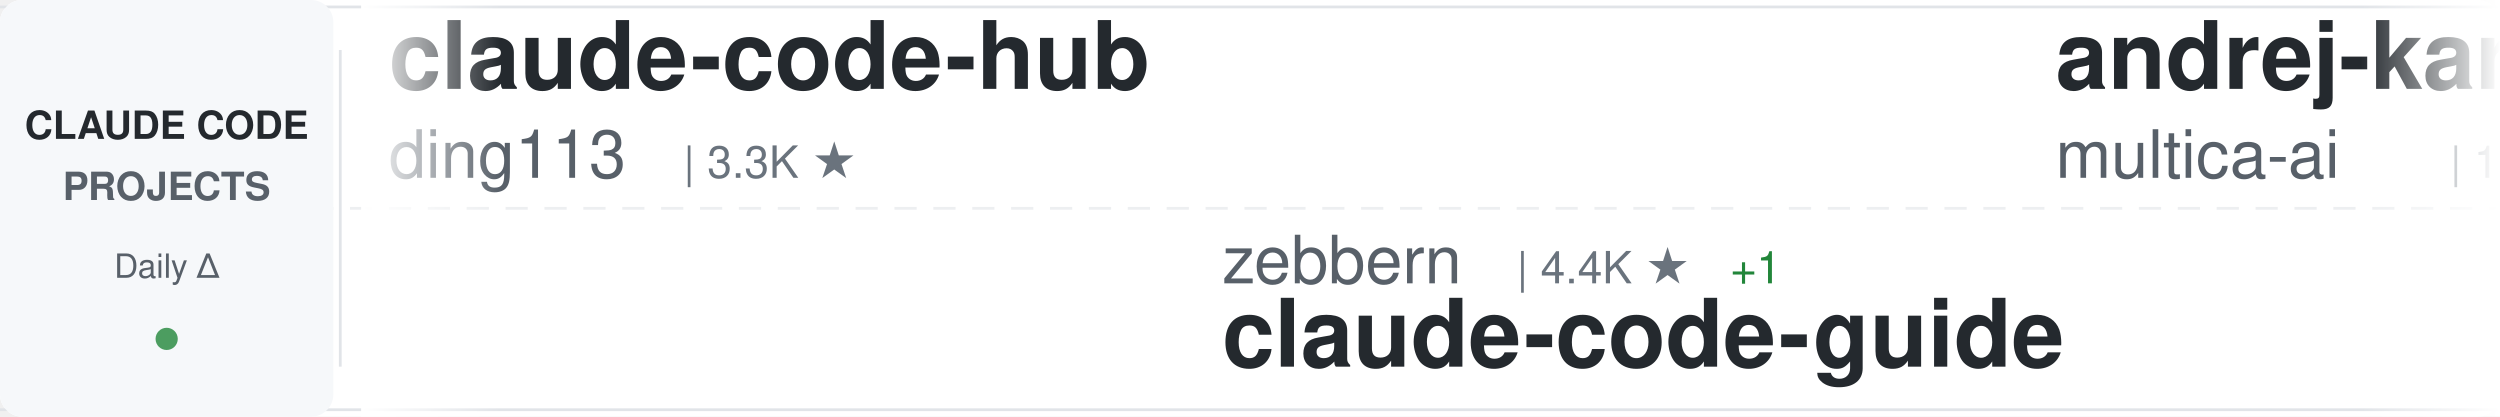
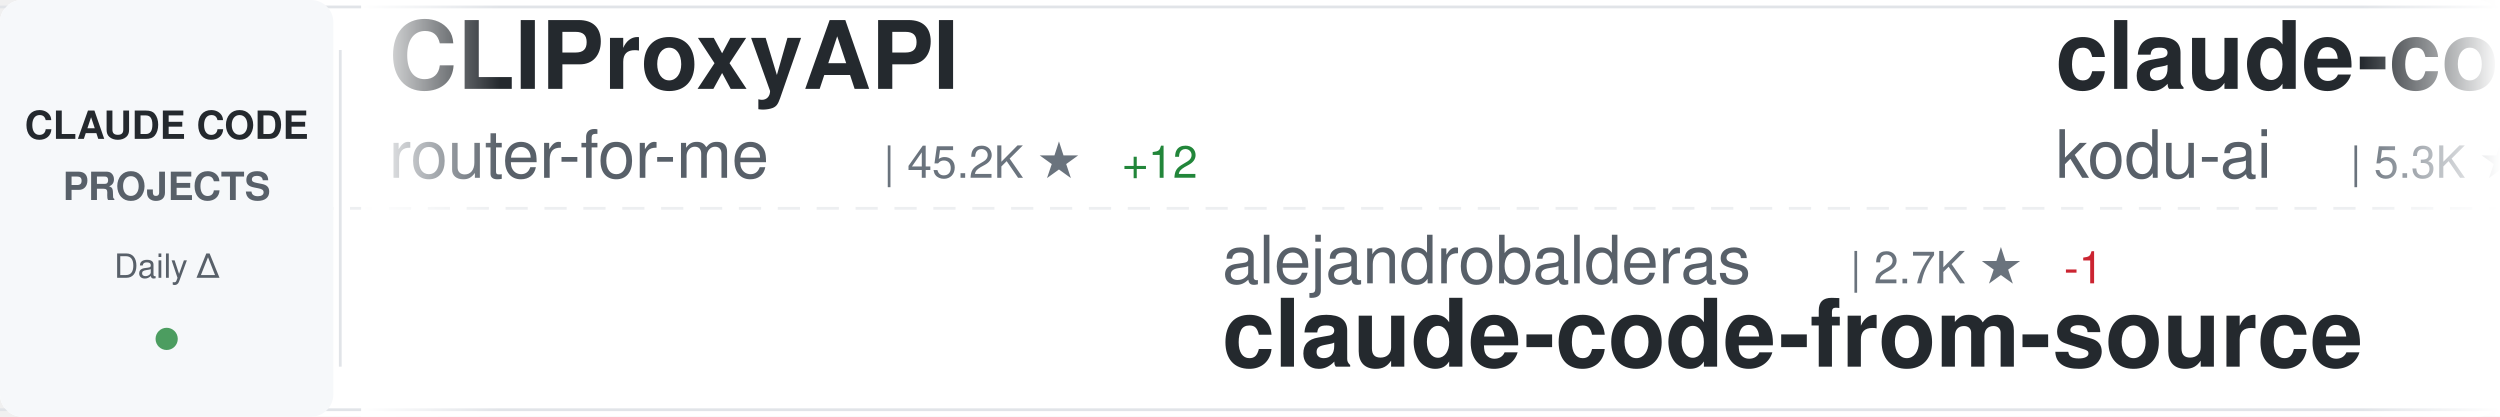
<svg xmlns="http://www.w3.org/2000/svg" width="900" height="150">
  <defs>
    <linearGradient id="awesomeLeftFade" x1="0%" y1="0%" x2="100%" y2="0%">
      <stop offset="0%" style="stop-color:#ffffff;stop-opacity:1" />
      <stop offset="100%" style="stop-color:#ffffff;stop-opacity:0" />
    </linearGradient>
    <linearGradient id="awesomeRightFade" x1="0%" y1="0%" x2="100%" y2="0%">
      <stop offset="0%" style="stop-color:#ffffff;stop-opacity:0" />
      <stop offset="100%" style="stop-color:#ffffff;stop-opacity:1" />
    </linearGradient>
  </defs>
  <rect width="900" height="150" fill="#ffffff" rx="8" />
  <rect x="0" y="2" width="900" height="1" fill="#e1e4e8" />
  <rect x="0" y="147" width="900" height="1" fill="#e1e4e8" />
  <line x1="0" y1="75" x2="900" y2="75" stroke="#e1e4e8" stroke-width="1" stroke-dasharray="8 6" opacity="0.6" />
  <rect x="0" y="0" width="120" height="150" fill="#f6f8fa" rx="8" />
  <text x="60" y="50" font-family="-apple-system, BlinkMacSystemFont, 'Segoe UI', Helvetica, Arial, sans-serif" font-size="14" font-weight="600" fill="#24292e" text-anchor="middle">CLAUDE CODE</text>
  <text x="60" y="72" font-family="-apple-system, BlinkMacSystemFont, 'Segoe UI', Helvetica, Arial, sans-serif" font-size="14" font-weight="600" fill="#586069" text-anchor="middle">PROJECTS</text>
  <text x="60" y="100" font-family="-apple-system, BlinkMacSystemFont, 'Segoe UI', Helvetica, Arial, sans-serif" font-size="12" font-weight="500" fill="#586069" text-anchor="middle">Daily Δ</text>
  <circle cx="60" cy="122" r="4" fill="#22863a" opacity="0.8" />
  <rect x="122" y="18" width="1" height="114" fill="#e1e4e8" />
  <clipPath id="awesomeTickerClip">
    <rect x="130" y="0" width="770" height="150" />
  </clipPath>
  <g clip-path="url(#awesomeTickerClip)">
    <g id="awesomeTickerItems">
      <animateTransform attributeName="transform" attributeType="XML" type="translate" from="0 0" to="-3000 0" dur="54s" repeatCount="indefinite" />
      <g transform="translate(0, 0)">
-         <text x="140" y="32" font-family="-apple-system, BlinkMacSystemFont, 'Segoe UI', Helvetica, Arial, sans-serif" font-size="34" font-weight="600" fill="#24292e">claude-code-hub</text>
-         <text x="140" y="64" font-family="-apple-system, BlinkMacSystemFont, 'Segoe UI', Helvetica, Arial, sans-serif" font-size="24" font-weight="400" fill="#586069">ding113</text>
-         <text x="246" y="64" font-family="-apple-system, BlinkMacSystemFont, 'Segoe UI', Helvetica, Arial, sans-serif" font-size="16" font-weight="500" fill="#6a737d">| 3.3K ★</text>
+         <text x="140" y="32" font-family="-apple-system, BlinkMacSystemFont, 'Segoe UI', Helvetica, Arial, sans-serif" font-size="34" font-weight="600" fill="#24292e">CLIProxyAPI</text>
+         <text x="140" y="64" font-family="-apple-system, BlinkMacSystemFont, 'Segoe UI', Helvetica, Arial, sans-serif" font-size="24" font-weight="400" fill="#586069">router-for-me</text>
+         <text x="318" y="64" font-family="-apple-system, BlinkMacSystemFont, 'Segoe UI', Helvetica, Arial, sans-serif" font-size="16" font-weight="500" fill="#6a737d">| 45.2K ★</text>
+         <text x="404" y="64" font-family="-apple-system, BlinkMacSystemFont, 'Segoe UI', Helvetica, Arial, sans-serif" font-size="16" font-weight="500" fill="#22863a"> +12</text>
      </g>
      <g transform="translate(300, 0)">
-         <text x="140" y="102" font-family="-apple-system, BlinkMacSystemFont, 'Segoe UI', Helvetica, Arial, sans-serif" font-size="24" font-weight="400" fill="#586069">zebbern</text>
-         <text x="246" y="102" font-family="-apple-system, BlinkMacSystemFont, 'Segoe UI', Helvetica, Arial, sans-serif" font-size="16" font-weight="500" fill="#6a737d">| 4.4K ★</text>
-         <text x="323" y="102" font-family="-apple-system, BlinkMacSystemFont, 'Segoe UI', Helvetica, Arial, sans-serif" font-size="16" font-weight="500" fill="#22863a"> +1</text>
-         <text x="140" y="132" font-family="-apple-system, BlinkMacSystemFont, 'Segoe UI', Helvetica, Arial, sans-serif" font-size="34" font-weight="600" fill="#24292e">claude-code-guide</text>
+         <text x="140" y="102" font-family="-apple-system, BlinkMacSystemFont, 'Segoe UI', Helvetica, Arial, sans-serif" font-size="24" font-weight="400" fill="#586069">alejandrobalderas</text>
+         <text x="366" y="102" font-family="-apple-system, BlinkMacSystemFont, 'Segoe UI', Helvetica, Arial, sans-serif" font-size="16" font-weight="500" fill="#6a737d">| 2.7K ★</text>
+         <text x="443" y="102" font-family="-apple-system, BlinkMacSystemFont, 'Segoe UI', Helvetica, Arial, sans-serif" font-size="16" font-weight="500" fill="#cb2431"> -1</text>
+         <text x="140" y="132" font-family="-apple-system, BlinkMacSystemFont, 'Segoe UI', Helvetica, Arial, sans-serif" font-size="34" font-weight="600" fill="#24292e">claude-code-from-source</text>
      </g>
      <g transform="translate(600, 0)">
-         <text x="140" y="32" font-family="-apple-system, BlinkMacSystemFont, 'Segoe UI', Helvetica, Arial, sans-serif" font-size="34" font-weight="600" fill="#24292e">andrej-karpathy-skills</text>
-         <text x="140" y="64" font-family="-apple-system, BlinkMacSystemFont, 'Segoe UI', Helvetica, Arial, sans-serif" font-size="24" font-weight="400" fill="#586069">multica-ai</text>
-         <text x="282" y="64" font-family="-apple-system, BlinkMacSystemFont, 'Segoe UI', Helvetica, Arial, sans-serif" font-size="16" font-weight="500" fill="#6a737d">| 196.8K ★</text>
-         <text x="377" y="64" font-family="-apple-system, BlinkMacSystemFont, 'Segoe UI', Helvetica, Arial, sans-serif" font-size="16" font-weight="500" fill="#22863a"> +61</text>
+         <text x="140" y="32" font-family="-apple-system, BlinkMacSystemFont, 'Segoe UI', Helvetica, Arial, sans-serif" font-size="34" font-weight="600" fill="#24292e">claude-coder</text>
+         <text x="140" y="64" font-family="-apple-system, BlinkMacSystemFont, 'Segoe UI', Helvetica, Arial, sans-serif" font-size="24" font-weight="400" fill="#586069">kodu-ai</text>
+         <text x="246" y="64" font-family="-apple-system, BlinkMacSystemFont, 'Segoe UI', Helvetica, Arial, sans-serif" font-size="16" font-weight="500" fill="#6a737d">| 5.3K ★</text>
      </g>
      <g transform="translate(900, 0)">
-         <text x="140" y="102" font-family="-apple-system, BlinkMacSystemFont, 'Segoe UI', Helvetica, Arial, sans-serif" font-size="24" font-weight="400" fill="#586069">simonw</text>
-         <text x="234" y="102" font-family="-apple-system, BlinkMacSystemFont, 'Segoe UI', Helvetica, Arial, sans-serif" font-size="16" font-weight="500" fill="#6a737d">| 1.6K ★</text>
-         <text x="140" y="132" font-family="-apple-system, BlinkMacSystemFont, 'Segoe UI', Helvetica, Arial, sans-serif" font-size="34" font-weight="600" fill="#24292e">claude-code-transcripts</text>
+         <text x="140" y="102" font-family="-apple-system, BlinkMacSystemFont, 'Segoe UI', Helvetica, Arial, sans-serif" font-size="24" font-weight="400" fill="#586069">centminmod</text>
+         <text x="282" y="102" font-family="-apple-system, BlinkMacSystemFont, 'Segoe UI', Helvetica, Arial, sans-serif" font-size="16" font-weight="500" fill="#6a737d">| 2.5K ★</text>
+         <text x="140" y="132" font-family="-apple-system, BlinkMacSystemFont, 'Segoe UI', Helvetica, Arial, sans-serif" font-size="34" font-weight="600" fill="#24292e">my-claude-code-setup</text>
      </g>
      <g transform="translate(1200, 0)">
-         <text x="140" y="32" font-family="-apple-system, BlinkMacSystemFont, 'Segoe UI', Helvetica, Arial, sans-serif" font-size="34" font-weight="600" fill="#24292e">claude-code-source-build</text>
-         <text x="140" y="64" font-family="-apple-system, BlinkMacSystemFont, 'Segoe UI', Helvetica, Arial, sans-serif" font-size="24" font-weight="400" fill="#586069">andrew-kramer-inno</text>
-         <text x="378" y="64" font-family="-apple-system, BlinkMacSystemFont, 'Segoe UI', Helvetica, Arial, sans-serif" font-size="16" font-weight="500" fill="#6a737d">| 595 ★</text>
+         <text x="140" y="32" font-family="-apple-system, BlinkMacSystemFont, 'Segoe UI', Helvetica, Arial, sans-serif" font-size="34" font-weight="600" fill="#24292e">claude-code-video-toolki...</text>
+         <text x="140" y="64" font-family="-apple-system, BlinkMacSystemFont, 'Segoe UI', Helvetica, Arial, sans-serif" font-size="24" font-weight="400" fill="#586069">digitalsamba</text>
+         <text x="306" y="64" font-family="-apple-system, BlinkMacSystemFont, 'Segoe UI', Helvetica, Arial, sans-serif" font-size="16" font-weight="500" fill="#6a737d">| 1.8K ★</text>
+         <text x="383" y="64" font-family="-apple-system, BlinkMacSystemFont, 'Segoe UI', Helvetica, Arial, sans-serif" font-size="16" font-weight="500" fill="#22863a"> +1</text>
      </g>
      <g transform="translate(1500, 0)">
-         <text x="140" y="102" font-family="-apple-system, BlinkMacSystemFont, 'Segoe UI', Helvetica, Arial, sans-serif" font-size="24" font-weight="400" fill="#586069">ponponon</text>
-         <text x="258" y="102" font-family="-apple-system, BlinkMacSystemFont, 'Segoe UI', Helvetica, Arial, sans-serif" font-size="16" font-weight="500" fill="#6a737d">| 2.3K ★</text>
-         <text x="140" y="132" font-family="-apple-system, BlinkMacSystemFont, 'Segoe UI', Helvetica, Arial, sans-serif" font-size="34" font-weight="600" fill="#24292e">claude_code_src</text>
+         <text x="140" y="102" font-family="-apple-system, BlinkMacSystemFont, 'Segoe UI', Helvetica, Arial, sans-serif" font-size="24" font-weight="400" fill="#586069">ding113</text>
+         <text x="246" y="102" font-family="-apple-system, BlinkMacSystemFont, 'Segoe UI', Helvetica, Arial, sans-serif" font-size="16" font-weight="500" fill="#6a737d">| 3.3K ★</text>
+         <text x="323" y="102" font-family="-apple-system, BlinkMacSystemFont, 'Segoe UI', Helvetica, Arial, sans-serif" font-size="16" font-weight="500" fill="#22863a"> +1</text>
+         <text x="140" y="132" font-family="-apple-system, BlinkMacSystemFont, 'Segoe UI', Helvetica, Arial, sans-serif" font-size="34" font-weight="600" fill="#24292e">claude-code-hub</text>
      </g>
      <g transform="translate(1800, 0)">
-         <text x="140" y="32" font-family="-apple-system, BlinkMacSystemFont, 'Segoe UI', Helvetica, Arial, sans-serif" font-size="34" font-weight="600" fill="#24292e">claude-code-source</text>
-         <text x="140" y="64" font-family="-apple-system, BlinkMacSystemFont, 'Segoe UI', Helvetica, Arial, sans-serif" font-size="24" font-weight="400" fill="#586069">AprilNEA</text>
-         <text x="258" y="64" font-family="-apple-system, BlinkMacSystemFont, 'Segoe UI', Helvetica, Arial, sans-serif" font-size="16" font-weight="500" fill="#6a737d">| 392 ★</text>
+         <text x="140" y="32" font-family="-apple-system, BlinkMacSystemFont, 'Segoe UI', Helvetica, Arial, sans-serif" font-size="34" font-weight="600" fill="#24292e">claude-code-engineering</text>
+         <text x="140" y="64" font-family="-apple-system, BlinkMacSystemFont, 'Segoe UI', Helvetica, Arial, sans-serif" font-size="24" font-weight="400" fill="#586069">huangjia2019</text>
+         <text x="306" y="64" font-family="-apple-system, BlinkMacSystemFont, 'Segoe UI', Helvetica, Arial, sans-serif" font-size="16" font-weight="500" fill="#6a737d">| 1.0K ★</text>
+         <text x="383" y="64" font-family="-apple-system, BlinkMacSystemFont, 'Segoe UI', Helvetica, Arial, sans-serif" font-size="16" font-weight="500" fill="#22863a"> +1</text>
      </g>
      <g transform="translate(2100, 0)">
-         <text x="140" y="102" font-family="-apple-system, BlinkMacSystemFont, 'Segoe UI', Helvetica, Arial, sans-serif" font-size="24" font-weight="400" fill="#586069">ChrisWiles</text>
-         <text x="282" y="102" font-family="-apple-system, BlinkMacSystemFont, 'Segoe UI', Helvetica, Arial, sans-serif" font-size="16" font-weight="500" fill="#6a737d">| 6.0K ★</text>
-         <text x="359" y="102" font-family="-apple-system, BlinkMacSystemFont, 'Segoe UI', Helvetica, Arial, sans-serif" font-size="16" font-weight="500" fill="#22863a"> +1</text>
-         <text x="140" y="132" font-family="-apple-system, BlinkMacSystemFont, 'Segoe UI', Helvetica, Arial, sans-serif" font-size="34" font-weight="600" fill="#24292e">claude-code-showcase</text>
+         <text x="140" y="102" font-family="-apple-system, BlinkMacSystemFont, 'Segoe UI', Helvetica, Arial, sans-serif" font-size="24" font-weight="400" fill="#586069">davila7</text>
+         <text x="246" y="102" font-family="-apple-system, BlinkMacSystemFont, 'Segoe UI', Helvetica, Arial, sans-serif" font-size="16" font-weight="500" fill="#6a737d">| 29.9K ★</text>
+         <text x="332" y="102" font-family="-apple-system, BlinkMacSystemFont, 'Segoe UI', Helvetica, Arial, sans-serif" font-size="16" font-weight="500" fill="#22863a"> +5</text>
+         <text x="140" y="132" font-family="-apple-system, BlinkMacSystemFont, 'Segoe UI', Helvetica, Arial, sans-serif" font-size="34" font-weight="600" fill="#24292e">claude-code-templates</text>
      </g>
      <g transform="translate(2400, 0)">
-         <text x="140" y="32" font-family="-apple-system, BlinkMacSystemFont, 'Segoe UI', Helvetica, Arial, sans-serif" font-size="34" font-weight="600" fill="#24292e">claude-code-infrastructu...</text>
-         <text x="140" y="64" font-family="-apple-system, BlinkMacSystemFont, 'Segoe UI', Helvetica, Arial, sans-serif" font-size="24" font-weight="400" fill="#586069">diet103</text>
-         <text x="246" y="64" font-family="-apple-system, BlinkMacSystemFont, 'Segoe UI', Helvetica, Arial, sans-serif" font-size="16" font-weight="500" fill="#6a737d">| 10.0K ★</text>
+         <text x="140" y="32" font-family="-apple-system, BlinkMacSystemFont, 'Segoe UI', Helvetica, Arial, sans-serif" font-size="34" font-weight="600" fill="#24292e">claude-code-from-scratch</text>
+         <text x="140" y="64" font-family="-apple-system, BlinkMacSystemFont, 'Segoe UI', Helvetica, Arial, sans-serif" font-size="24" font-weight="400" fill="#586069">Windy3f3f3f3f</text>
+         <text x="318" y="64" font-family="-apple-system, BlinkMacSystemFont, 'Segoe UI', Helvetica, Arial, sans-serif" font-size="16" font-weight="500" fill="#6a737d">| 2.5K ★</text>
+         <text x="395" y="64" font-family="-apple-system, BlinkMacSystemFont, 'Segoe UI', Helvetica, Arial, sans-serif" font-size="16" font-weight="500" fill="#22863a"> +2</text>
      </g>
      <g transform="translate(2700, 0)">
-         <text x="140" y="102" font-family="-apple-system, BlinkMacSystemFont, 'Segoe UI', Helvetica, Arial, sans-serif" font-size="24" font-weight="400" fill="#586069">Windy3f3f3f3f</text>
-         <text x="318" y="102" font-family="-apple-system, BlinkMacSystemFont, 'Segoe UI', Helvetica, Arial, sans-serif" font-size="16" font-weight="500" fill="#6a737d">| 2.5K ★</text>
-         <text x="395" y="102" font-family="-apple-system, BlinkMacSystemFont, 'Segoe UI', Helvetica, Arial, sans-serif" font-size="16" font-weight="500" fill="#22863a"> +4</text>
-         <text x="140" y="132" font-family="-apple-system, BlinkMacSystemFont, 'Segoe UI', Helvetica, Arial, sans-serif" font-size="34" font-weight="600" fill="#24292e">claude-code-from-scratch</text>
+         <text x="140" y="102" font-family="-apple-system, BlinkMacSystemFont, 'Segoe UI', Helvetica, Arial, sans-serif" font-size="24" font-weight="400" fill="#586069">fuergaosi233</text>
+         <text x="306" y="102" font-family="-apple-system, BlinkMacSystemFont, 'Segoe UI', Helvetica, Arial, sans-serif" font-size="16" font-weight="500" fill="#6a737d">| 2.8K ★</text>
+         <text x="383" y="102" font-family="-apple-system, BlinkMacSystemFont, 'Segoe UI', Helvetica, Arial, sans-serif" font-size="16" font-weight="500" fill="#22863a"> +1</text>
+         <text x="140" y="132" font-family="-apple-system, BlinkMacSystemFont, 'Segoe UI', Helvetica, Arial, sans-serif" font-size="34" font-weight="600" fill="#24292e">claude-code-proxy</text>
      </g>
      <g transform="translate(3000, 0)">
-         <text x="140" y="32" font-family="-apple-system, BlinkMacSystemFont, 'Segoe UI', Helvetica, Arial, sans-serif" font-size="34" font-weight="600" fill="#24292e">claude-code-hub</text>
-         <text x="140" y="64" font-family="-apple-system, BlinkMacSystemFont, 'Segoe UI', Helvetica, Arial, sans-serif" font-size="24" font-weight="400" fill="#586069">ding113</text>
-         <text x="246" y="64" font-family="-apple-system, BlinkMacSystemFont, 'Segoe UI', Helvetica, Arial, sans-serif" font-size="16" font-weight="500" fill="#6a737d">| 3.3K ★</text>
+         <text x="140" y="32" font-family="-apple-system, BlinkMacSystemFont, 'Segoe UI', Helvetica, Arial, sans-serif" font-size="34" font-weight="600" fill="#24292e">CLIProxyAPI</text>
+         <text x="140" y="64" font-family="-apple-system, BlinkMacSystemFont, 'Segoe UI', Helvetica, Arial, sans-serif" font-size="24" font-weight="400" fill="#586069">router-for-me</text>
+         <text x="318" y="64" font-family="-apple-system, BlinkMacSystemFont, 'Segoe UI', Helvetica, Arial, sans-serif" font-size="16" font-weight="500" fill="#6a737d">| 45.2K ★</text>
+         <text x="404" y="64" font-family="-apple-system, BlinkMacSystemFont, 'Segoe UI', Helvetica, Arial, sans-serif" font-size="16" font-weight="500" fill="#22863a"> +12</text>
      </g>
      <g transform="translate(3300, 0)">
-         <text x="140" y="102" font-family="-apple-system, BlinkMacSystemFont, 'Segoe UI', Helvetica, Arial, sans-serif" font-size="24" font-weight="400" fill="#586069">zebbern</text>
-         <text x="246" y="102" font-family="-apple-system, BlinkMacSystemFont, 'Segoe UI', Helvetica, Arial, sans-serif" font-size="16" font-weight="500" fill="#6a737d">| 4.4K ★</text>
-         <text x="323" y="102" font-family="-apple-system, BlinkMacSystemFont, 'Segoe UI', Helvetica, Arial, sans-serif" font-size="16" font-weight="500" fill="#22863a"> +1</text>
-         <text x="140" y="132" font-family="-apple-system, BlinkMacSystemFont, 'Segoe UI', Helvetica, Arial, sans-serif" font-size="34" font-weight="600" fill="#24292e">claude-code-guide</text>
+         <text x="140" y="102" font-family="-apple-system, BlinkMacSystemFont, 'Segoe UI', Helvetica, Arial, sans-serif" font-size="24" font-weight="400" fill="#586069">alejandrobalderas</text>
+         <text x="366" y="102" font-family="-apple-system, BlinkMacSystemFont, 'Segoe UI', Helvetica, Arial, sans-serif" font-size="16" font-weight="500" fill="#6a737d">| 2.7K ★</text>
+         <text x="443" y="102" font-family="-apple-system, BlinkMacSystemFont, 'Segoe UI', Helvetica, Arial, sans-serif" font-size="16" font-weight="500" fill="#cb2431"> -1</text>
+         <text x="140" y="132" font-family="-apple-system, BlinkMacSystemFont, 'Segoe UI', Helvetica, Arial, sans-serif" font-size="34" font-weight="600" fill="#24292e">claude-code-from-source</text>
      </g>
      <g transform="translate(3600, 0)">
-         <text x="140" y="32" font-family="-apple-system, BlinkMacSystemFont, 'Segoe UI', Helvetica, Arial, sans-serif" font-size="34" font-weight="600" fill="#24292e">andrej-karpathy-skills</text>
-         <text x="140" y="64" font-family="-apple-system, BlinkMacSystemFont, 'Segoe UI', Helvetica, Arial, sans-serif" font-size="24" font-weight="400" fill="#586069">multica-ai</text>
-         <text x="282" y="64" font-family="-apple-system, BlinkMacSystemFont, 'Segoe UI', Helvetica, Arial, sans-serif" font-size="16" font-weight="500" fill="#6a737d">| 196.8K ★</text>
-         <text x="377" y="64" font-family="-apple-system, BlinkMacSystemFont, 'Segoe UI', Helvetica, Arial, sans-serif" font-size="16" font-weight="500" fill="#22863a"> +61</text>
+         <text x="140" y="32" font-family="-apple-system, BlinkMacSystemFont, 'Segoe UI', Helvetica, Arial, sans-serif" font-size="34" font-weight="600" fill="#24292e">claude-coder</text>
+         <text x="140" y="64" font-family="-apple-system, BlinkMacSystemFont, 'Segoe UI', Helvetica, Arial, sans-serif" font-size="24" font-weight="400" fill="#586069">kodu-ai</text>
+         <text x="246" y="64" font-family="-apple-system, BlinkMacSystemFont, 'Segoe UI', Helvetica, Arial, sans-serif" font-size="16" font-weight="500" fill="#6a737d">| 5.3K ★</text>
      </g>
      <g transform="translate(3900, 0)">
-         <text x="140" y="102" font-family="-apple-system, BlinkMacSystemFont, 'Segoe UI', Helvetica, Arial, sans-serif" font-size="24" font-weight="400" fill="#586069">simonw</text>
-         <text x="234" y="102" font-family="-apple-system, BlinkMacSystemFont, 'Segoe UI', Helvetica, Arial, sans-serif" font-size="16" font-weight="500" fill="#6a737d">| 1.6K ★</text>
-         <text x="140" y="132" font-family="-apple-system, BlinkMacSystemFont, 'Segoe UI', Helvetica, Arial, sans-serif" font-size="34" font-weight="600" fill="#24292e">claude-code-transcripts</text>
+         <text x="140" y="102" font-family="-apple-system, BlinkMacSystemFont, 'Segoe UI', Helvetica, Arial, sans-serif" font-size="24" font-weight="400" fill="#586069">centminmod</text>
+         <text x="282" y="102" font-family="-apple-system, BlinkMacSystemFont, 'Segoe UI', Helvetica, Arial, sans-serif" font-size="16" font-weight="500" fill="#6a737d">| 2.5K ★</text>
+         <text x="140" y="132" font-family="-apple-system, BlinkMacSystemFont, 'Segoe UI', Helvetica, Arial, sans-serif" font-size="34" font-weight="600" fill="#24292e">my-claude-code-setup</text>
      </g>
    </g>
  </g>
  <rect x="130" y="0" width="50" height="150" fill="url(#awesomeLeftFade)" />
  <rect x="850" y="0" width="50" height="150" fill="url(#awesomeRightFade)" />
</svg>
